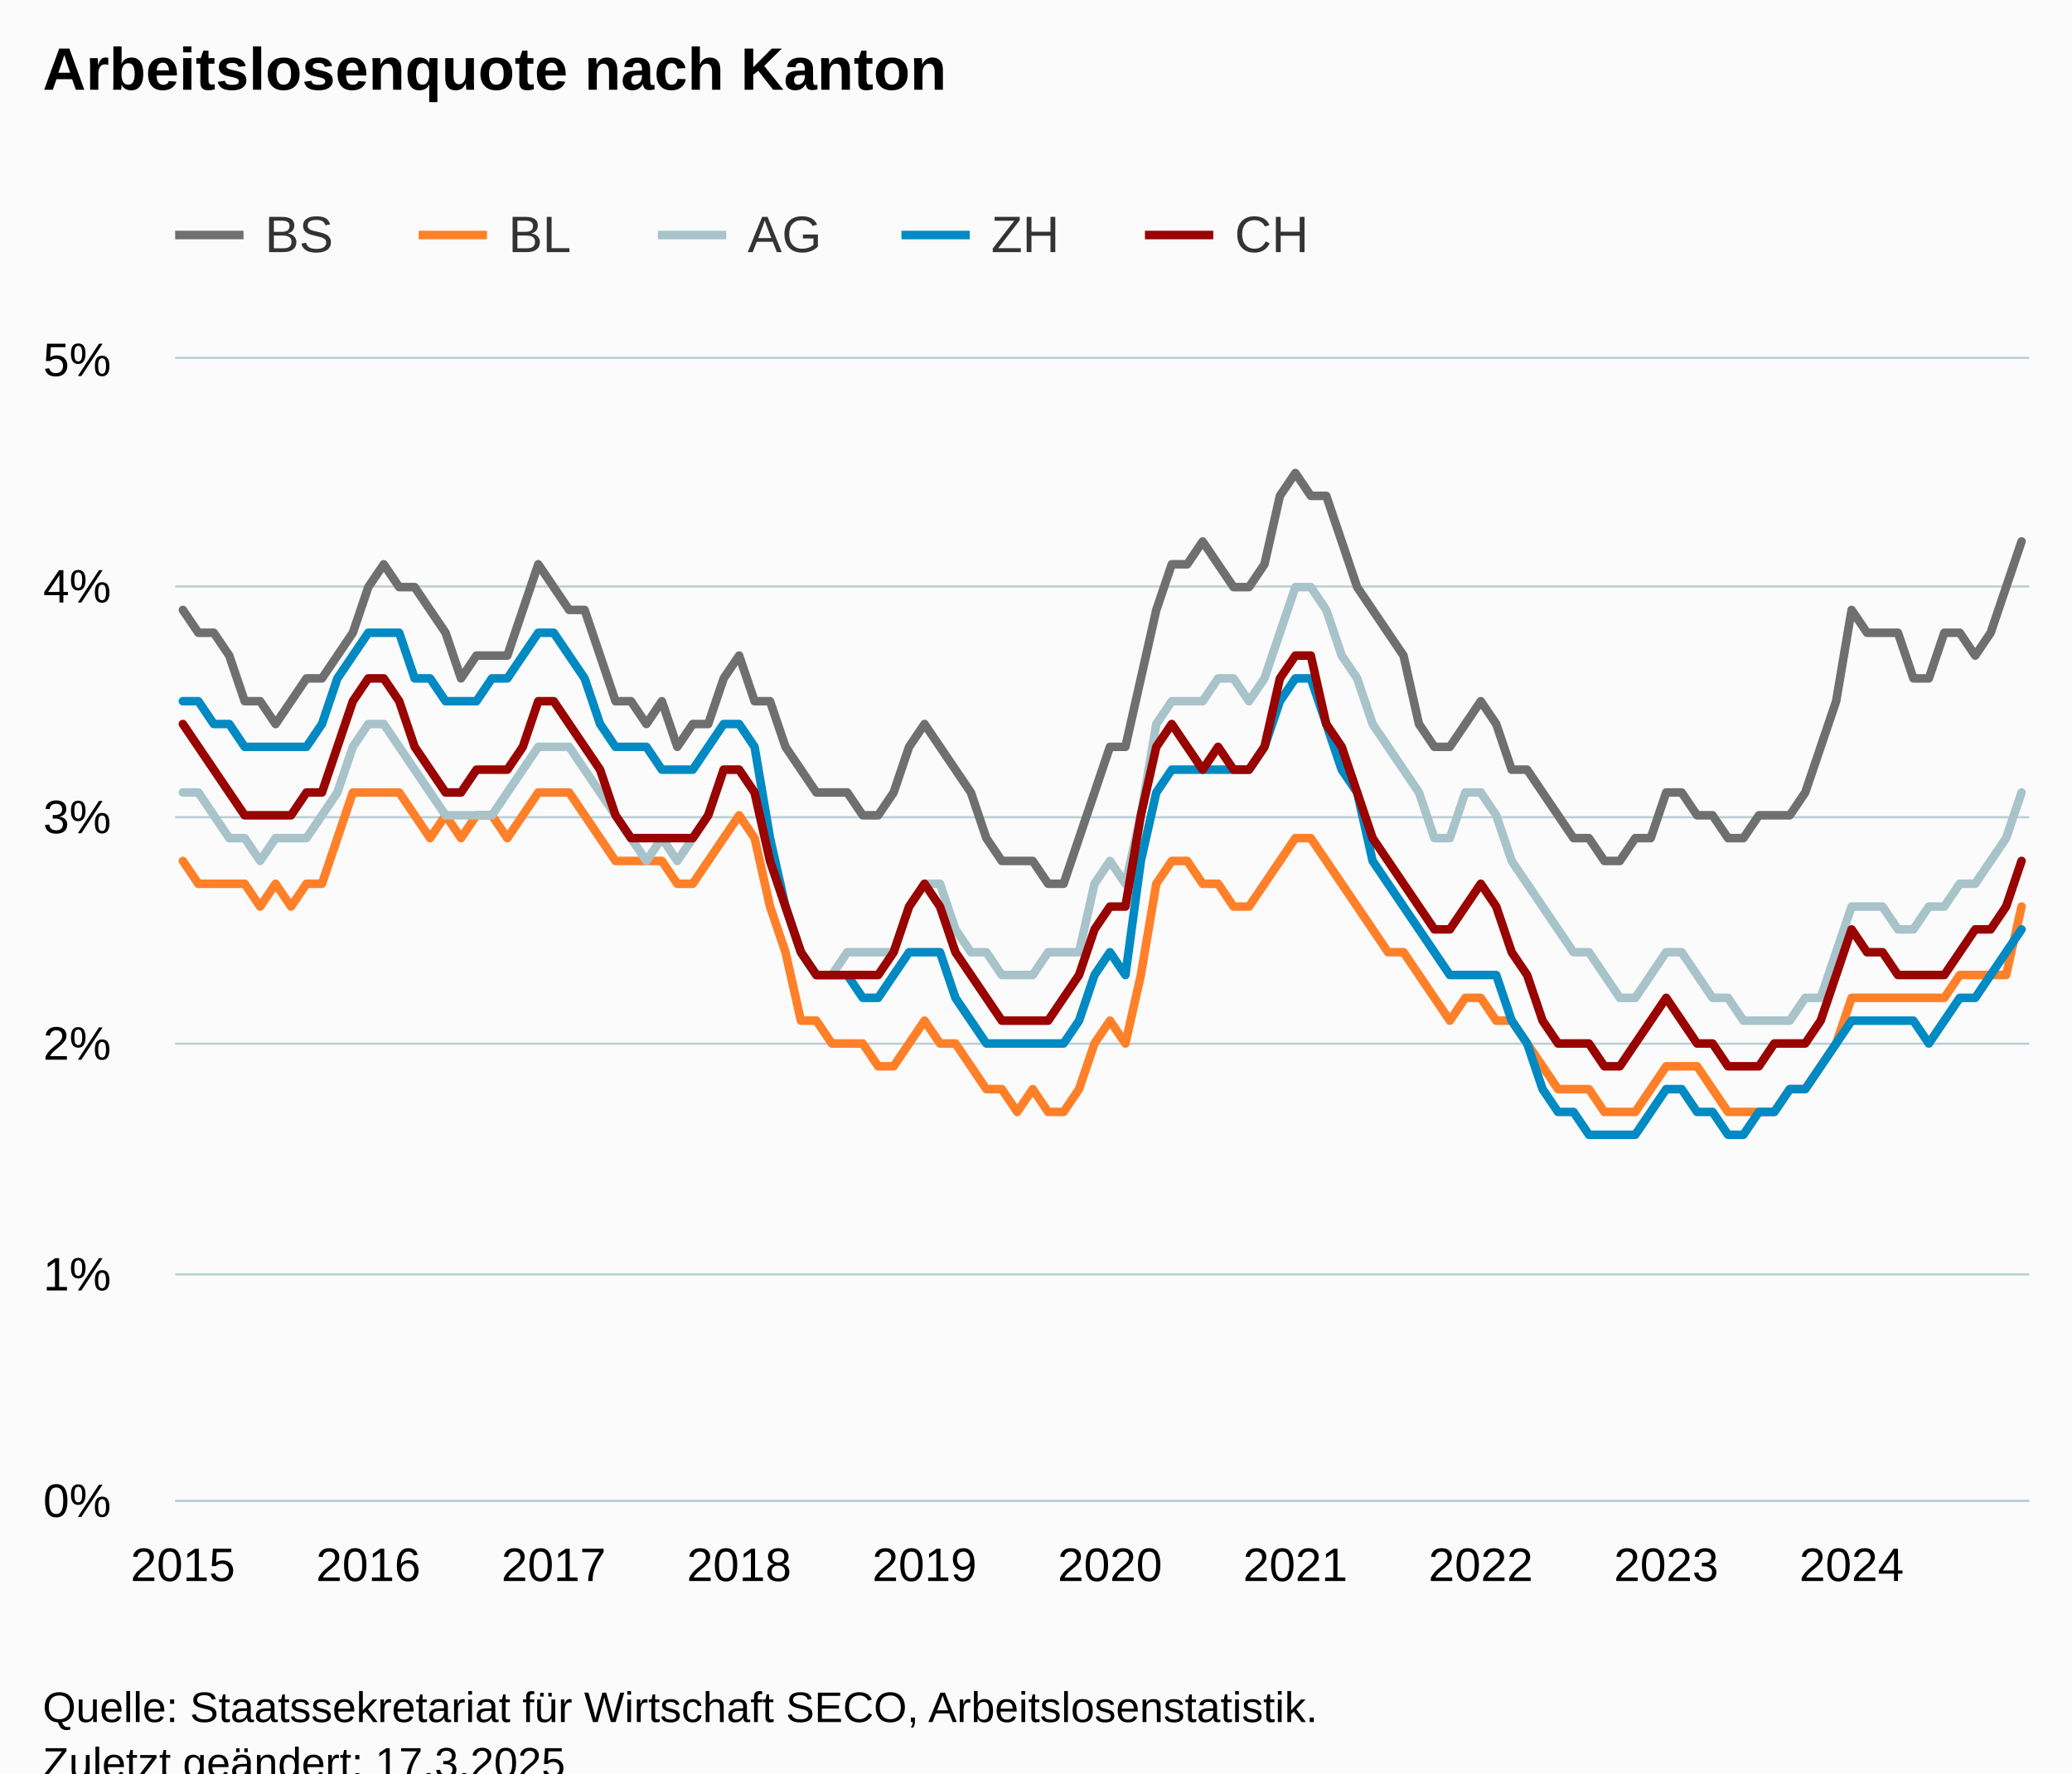
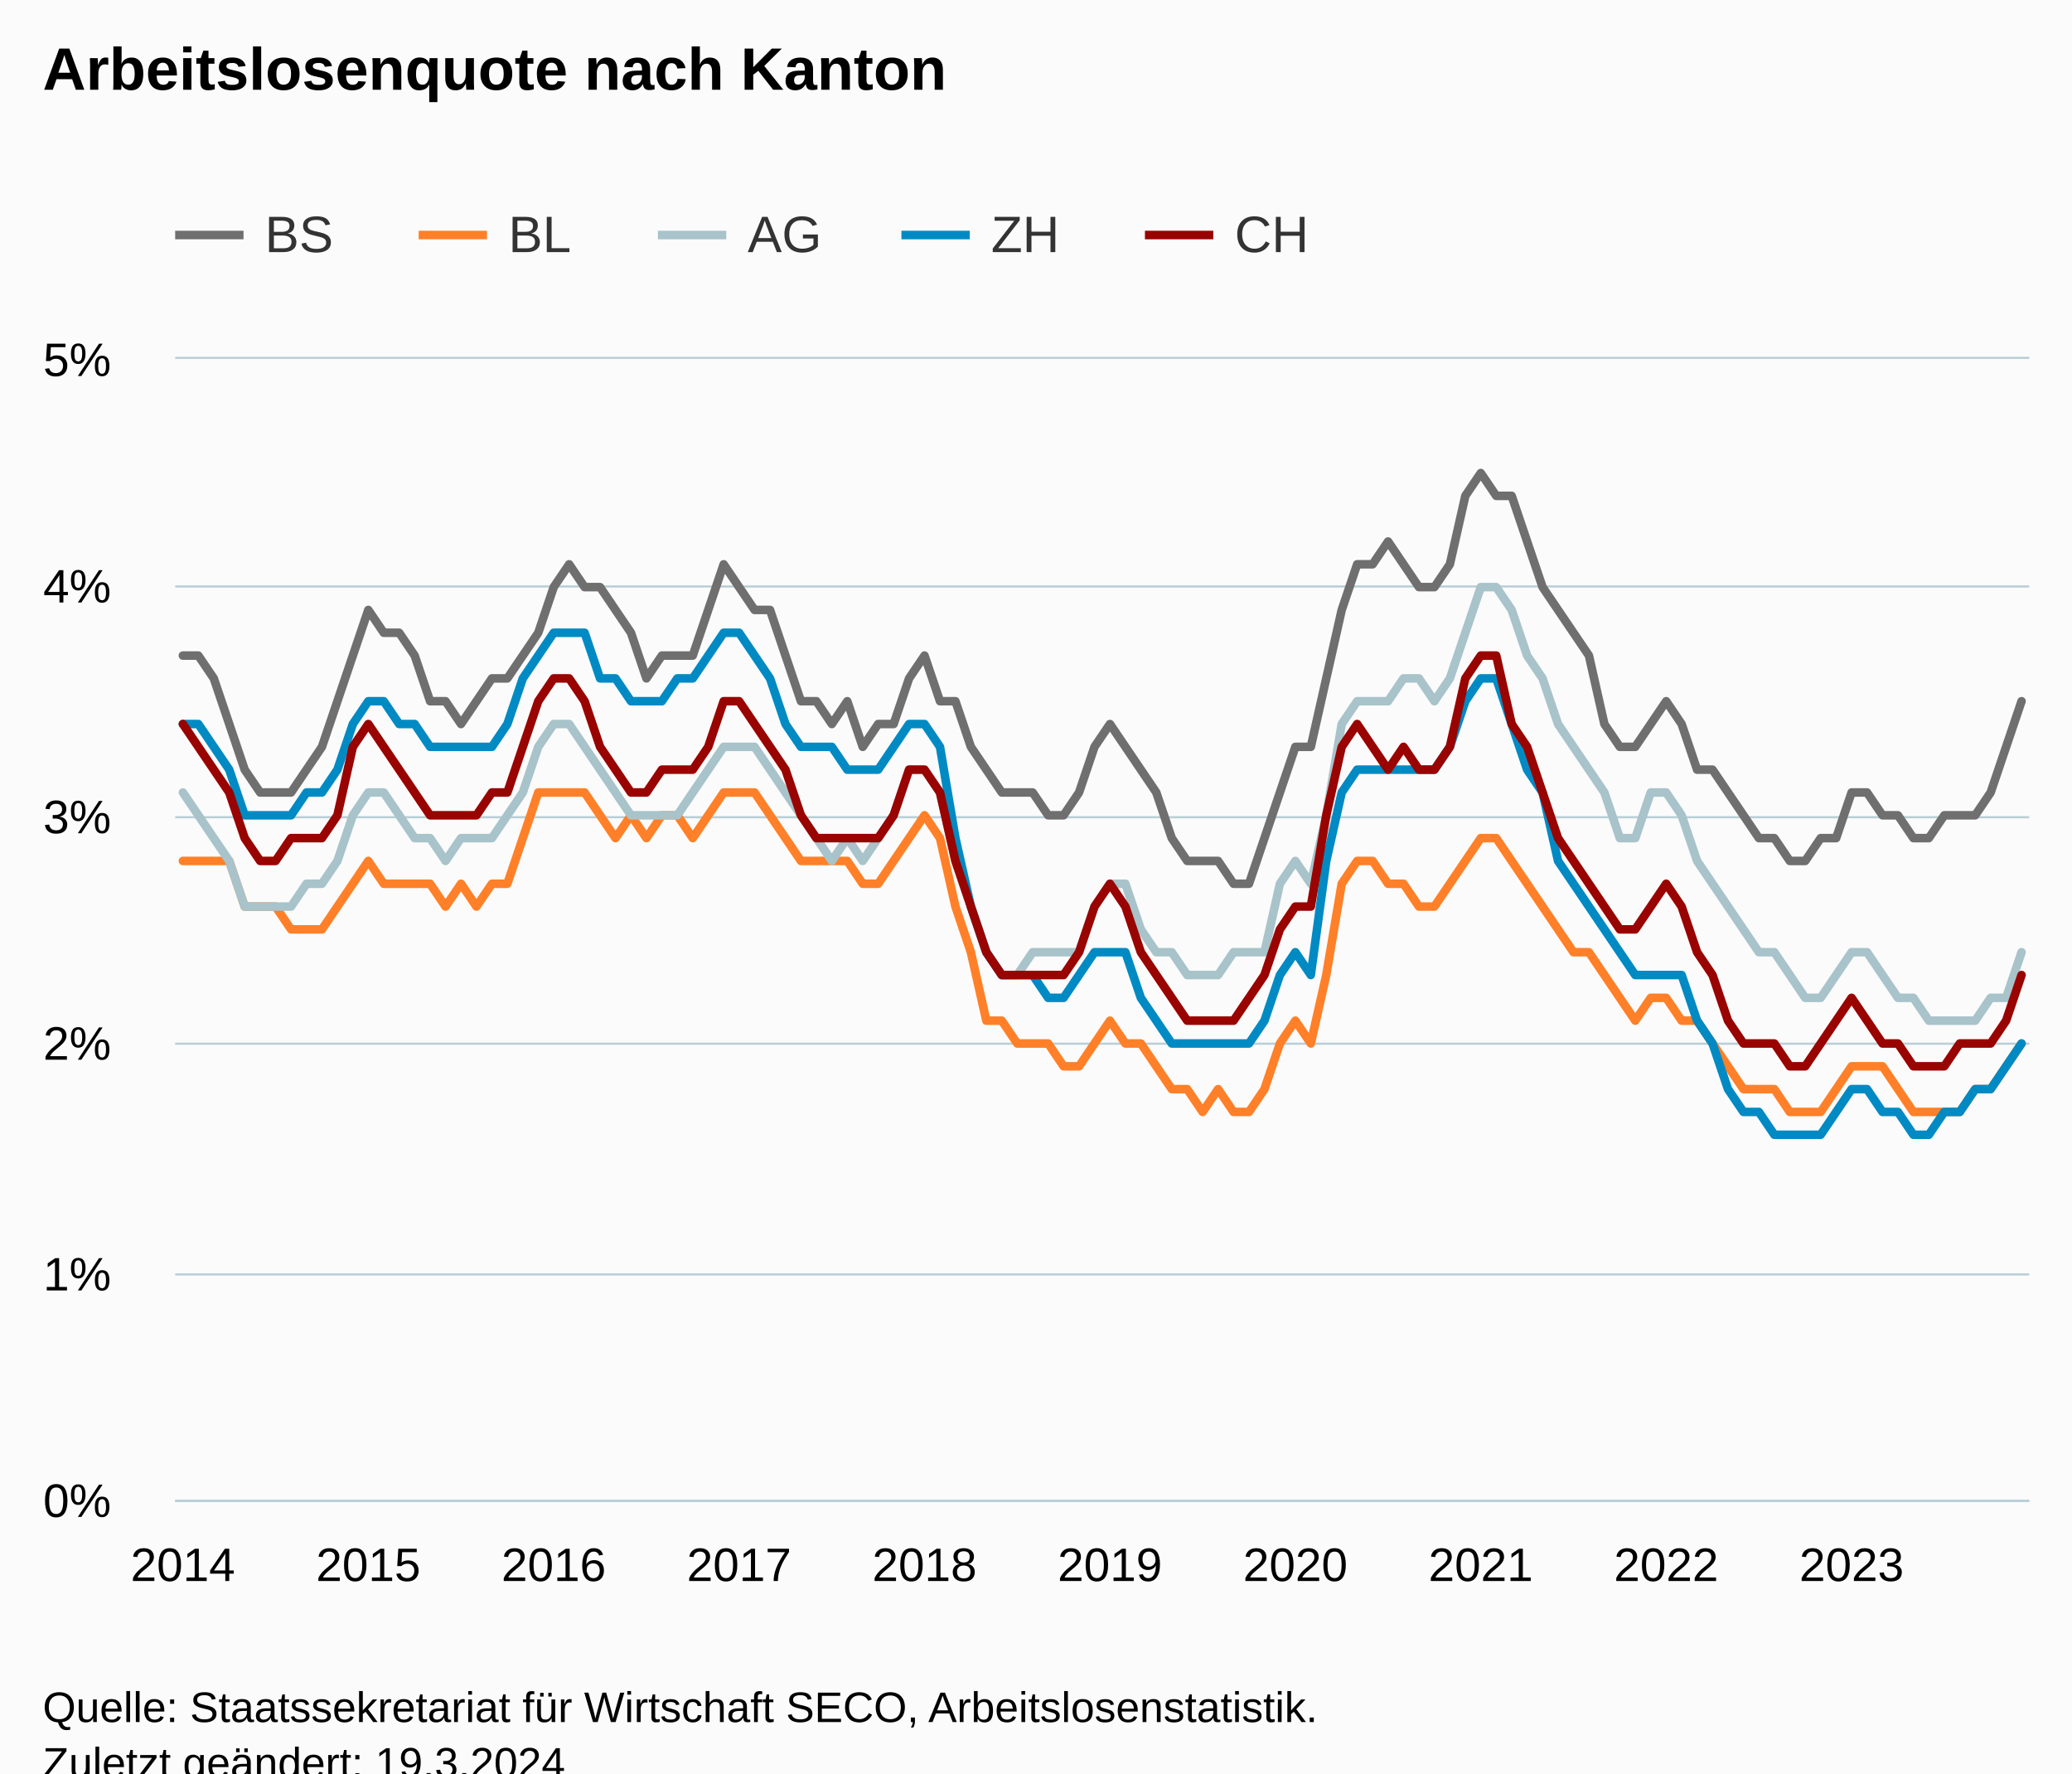
<svg xmlns="http://www.w3.org/2000/svg" version="1.1" class="highcharts-root" style="font-family:Arial;font-size:12px;" viewBox="0 0 485 415">
  <defs>
-     <clipPath id="highcharts-n9euy3s-607-">
+     <clipPath id="highcharts-nrgf208-607-">
      <rect x="0" y="0" width="434" height="267" fill="none" />
    </clipPath>
-     <clipPath id="highcharts-n9euy3s-728-">
+     <clipPath id="highcharts-nrgf208-728-">
      <rect x="0" y="0" width="434" height="267" fill="none" />
    </clipPath>
-     <clipPath id="highcharts-n9euy3s-1209-">
+     <clipPath id="highcharts-nrgf208-1209-">
      <rect x="41" y="84" width="434" height="267" fill="none" />
    </clipPath>
  </defs>
  <rect fill="#fbfbfb" class="highcharts-background" x="0" y="0" width="485" height="428" rx="0" ry="0" />
  <rect fill="none" class="highcharts-plot-background" x="41" y="84" width="434" height="267" />
  <g class="highcharts-pane-group" data-z-index="0" />
  <g class="highcharts-grid highcharts-xaxis-grid" data-z-index="1">
    <path fill="none" data-z-index="1" class="highcharts-grid-line" d="M 42.5 84 L 42.5 351" opacity="1" />
    <path fill="none" data-z-index="1" class="highcharts-grid-line" d="M 85.5 84 L 85.5 351" opacity="1" />
    <path fill="none" data-z-index="1" class="highcharts-grid-line" d="M 129.5 84 L 129.5 351" opacity="1" />
    <path fill="none" data-z-index="1" class="highcharts-grid-line" d="M 172.5 84 L 172.5 351" opacity="1" />
    <path fill="none" data-z-index="1" class="highcharts-grid-line" d="M 215.5 84 L 215.5 351" opacity="1" />
    <path fill="none" data-z-index="1" class="highcharts-grid-line" d="M 259.5 84 L 259.5 351" opacity="1" />
    <path fill="none" data-z-index="1" class="highcharts-grid-line" d="M 302.5 84 L 302.5 351" opacity="1" />
    <path fill="none" data-z-index="1" class="highcharts-grid-line" d="M 346.5 84 L 346.5 351" opacity="1" />
    <path fill="none" data-z-index="1" class="highcharts-grid-line" d="M 389.5 84 L 389.5 351" opacity="1" />
    <path fill="none" data-z-index="1" class="highcharts-grid-line" d="M 432.5 84 L 432.5 351" opacity="1" />
  </g>
  <g class="highcharts-grid highcharts-yaxis-grid" data-z-index="1">
    <path fill="none" stroke="#B9CFD7" stroke-width="0.5" data-z-index="1" class="highcharts-grid-line" d="M 41 351.25 L 475 351.25" opacity="1" />
    <path fill="none" stroke="#B9CFD7" stroke-width="0.5" data-z-index="1" class="highcharts-grid-line" d="M 41 298.25 L 475 298.25" opacity="1" />
    <path fill="none" stroke="#B9CFD7" stroke-width="0.5" data-z-index="1" class="highcharts-grid-line" d="M 41 244.25 L 475 244.25" opacity="1" />
    <path fill="none" stroke="#B9CFD7" stroke-width="0.5" data-z-index="1" class="highcharts-grid-line" d="M 41 191.25 L 475 191.25" opacity="1" />
    <path fill="none" stroke="#B9CFD7" stroke-width="0.5" data-z-index="1" class="highcharts-grid-line" d="M 41 137.25 L 475 137.25" opacity="1" />
    <path fill="none" stroke="#B9CFD7" stroke-width="0.5" data-z-index="1" class="highcharts-grid-line" d="M 41 83.75 L 475 83.75" opacity="1" />
  </g>
  <rect fill="none" class="highcharts-plot-border" data-z-index="1" x="41" y="84" width="434" height="267" />
  <g class="highcharts-axis highcharts-xaxis" data-z-index="2">
    <path fill="none" class="highcharts-axis-line" stroke="#B9CFD7" stroke-width="0.5" data-z-index="7" d="M 41 351.25 L 475 351.25" />
  </g>
  <g class="highcharts-axis highcharts-yaxis" data-z-index="2">
    <path fill="none" class="highcharts-axis-line" data-z-index="7" d="M 41 84 L 41 351" />
  </g>
  <g class="highcharts-series-group" data-z-index="3">
-     <g class="highcharts-series highcharts-series-0 highcharts-line-series" data-z-index="0.1" opacity="1" transform="translate(41,84) scale(1 1)" clip-path="url(#highcharts-n9euy3s-728-)">
-       <path fill="none" d="M 1.808 58.74 L 5.425 64.08 L 9.042 64.08 L 12.658 69.42 L 16.275 80.1 L 19.892 80.1 L 23.508 85.44 L 27.125 80.1 L 30.742 74.76 L 34.358 74.76 L 37.975 69.42 L 41.592 64.08 L 45.208 53.4 L 48.825 48.06 L 52.442 53.4 L 56.058 53.4 L 59.675 58.74 L 63.292 64.08 L 66.908 74.76 L 70.525 69.42 L 74.142 69.42 L 77.758 69.42 L 81.375 58.74 L 84.992 48.06 L 88.608 53.4 L 92.225 58.74 L 95.842 58.74 L 99.458 69.42 L 103.075 80.1 L 106.692 80.1 L 110.308 85.44 L 113.925 80.1 L 117.542 90.78 L 121.158 85.44 L 124.775 85.44 L 128.392 74.76 L 132.008 69.42 L 135.625 80.1 L 139.242 80.1 L 142.858 90.78 L 146.475 96.12 L 150.092 101.46 L 153.708 101.46 L 157.325 101.46 L 160.942 106.8 L 164.558 106.8 L 168.175 101.46 L 171.792 90.78 L 175.408 85.44 L 179.025 90.78 L 182.642 96.12 L 186.258 101.46 L 189.875 112.14 L 193.492 117.48 L 197.108 117.48 L 200.725 117.48 L 204.342 122.82 L 207.958 122.82 L 211.575 112.14 L 215.192 101.46 L 218.808 90.78 L 222.425 90.78 L 226.042 74.76 L 229.658 58.74 L 233.275 48.06 L 236.892 48.06 L 240.508 42.72 L 244.125 48.06 L 247.742 53.4 L 251.358 53.4 L 254.975 48.06 L 258.592 32.04 L 262.208 26.7 L 265.825 32.04 L 269.442 32.04 L 273.058 42.72 L 276.675 53.4 L 280.292 58.74 L 283.908 64.08 L 287.525 69.42 L 291.142 85.44 L 294.758 90.78 L 298.375 90.78 L 301.992 85.44 L 305.608 80.1 L 309.225 85.44 L 312.842 96.12 L 316.458 96.12 L 320.075 101.46 L 323.692 106.8 L 327.308 112.14 L 330.925 112.14 L 334.542 117.48 L 338.158 117.48 L 341.775 112.14 L 345.392 112.14 L 349.008 101.46 L 352.625 101.46 L 356.242 106.8 L 359.858 106.8 L 363.475 112.14 L 367.092 112.14 L 370.708 106.8 L 374.325 106.8 L 377.942 106.8 L 381.558 101.46 L 385.175 90.78 L 388.792 80.1 L 392.408 58.74 L 396.025 64.08 L 399.642 64.08 L 403.258 64.08 L 406.875 74.76 L 410.492 74.76 L 414.108 64.08 L 417.725 64.08 L 421.342 69.42 L 424.958 64.08 L 428.575 53.4 L 432.192 42.72" class="highcharts-graph" data-z-index="1" stroke="#6F6F6F" stroke-width="2" stroke-linejoin="round" stroke-linecap="round" />
+     <g class="highcharts-series highcharts-series-0 highcharts-line-series" data-z-index="0.1" opacity="1" transform="translate(41,84) scale(1 1)" clip-path="url(#highcharts-nrgf208-728-)">
+       <path fill="none" d="M 1.808 69.42 L 5.425 69.42 L 9.042 74.76 L 12.658 85.44 L 16.275 96.12 L 19.892 101.46 L 23.508 101.46 L 27.125 101.46 L 30.742 96.12 L 34.358 90.78 L 37.975 80.1 L 41.592 69.42 L 45.208 58.74 L 48.825 64.08 L 52.442 64.08 L 56.058 69.42 L 59.675 80.1 L 63.292 80.1 L 66.908 85.44 L 70.525 80.1 L 74.142 74.76 L 77.758 74.76 L 81.375 69.42 L 84.992 64.08 L 88.608 53.4 L 92.225 48.06 L 95.842 53.4 L 99.458 53.4 L 103.075 58.74 L 106.692 64.08 L 110.308 74.76 L 113.925 69.42 L 117.542 69.42 L 121.158 69.42 L 124.775 58.74 L 128.392 48.06 L 132.008 53.4 L 135.625 58.74 L 139.242 58.74 L 142.858 69.42 L 146.475 80.1 L 150.092 80.1 L 153.708 85.44 L 157.325 80.1 L 160.942 90.78 L 164.558 85.44 L 168.175 85.44 L 171.792 74.76 L 175.408 69.42 L 179.025 80.1 L 182.642 80.1 L 186.258 90.78 L 189.875 96.12 L 193.492 101.46 L 197.108 101.46 L 200.725 101.46 L 204.342 106.8 L 207.958 106.8 L 211.575 101.46 L 215.192 90.78 L 218.808 85.44 L 222.425 90.78 L 226.042 96.12 L 229.658 101.46 L 233.275 112.14 L 236.892 117.48 L 240.508 117.48 L 244.125 117.48 L 247.742 122.82 L 251.358 122.82 L 254.975 112.14 L 258.592 101.46 L 262.208 90.78 L 265.825 90.78 L 269.442 74.76 L 273.058 58.74 L 276.675 48.06 L 280.292 48.06 L 283.908 42.72 L 287.525 48.06 L 291.142 53.4 L 294.758 53.4 L 298.375 48.06 L 301.992 32.04 L 305.608 26.7 L 309.225 32.04 L 312.842 32.04 L 316.458 42.72 L 320.075 53.4 L 323.692 58.74 L 327.308 64.08 L 330.925 69.42 L 334.542 85.44 L 338.158 90.78 L 341.775 90.78 L 345.392 85.44 L 349.008 80.1 L 352.625 85.44 L 356.242 96.12 L 359.858 96.12 L 363.475 101.46 L 367.092 106.8 L 370.708 112.14 L 374.325 112.14 L 377.942 117.48 L 381.558 117.48 L 385.175 112.14 L 388.792 112.14 L 392.408 101.46 L 396.025 101.46 L 399.642 106.8 L 403.258 106.8 L 406.875 112.14 L 410.492 112.14 L 414.108 106.8 L 417.725 106.8 L 421.342 106.8 L 424.958 101.46 L 428.575 90.78 L 432.192 80.1" class="highcharts-graph" data-z-index="1" stroke="#6F6F6F" stroke-width="2" stroke-linejoin="round" stroke-linecap="round" />
    </g>
    <g class="highcharts-markers highcharts-series-0 highcharts-line-series" data-z-index="0.1" opacity="1" transform="translate(41,84) scale(1 1)" clip-path="none" />
-     <g class="highcharts-series highcharts-series-1 highcharts-line-series" data-z-index="0.1" opacity="1" transform="translate(41,84) scale(1 1)" clip-path="url(#highcharts-n9euy3s-728-)">
-       <path fill="none" d="M 1.808 117.48 L 5.425 122.82 L 9.042 122.82 L 12.658 122.82 L 16.275 122.82 L 19.892 128.16 L 23.508 122.82 L 27.125 128.16 L 30.742 122.82 L 34.358 122.82 L 37.975 112.14 L 41.592 101.46 L 45.208 101.46 L 48.825 101.46 L 52.442 101.46 L 56.058 106.8 L 59.675 112.14 L 63.292 106.8 L 66.908 112.14 L 70.525 106.8 L 74.142 106.8 L 77.758 112.14 L 81.375 106.8 L 84.992 101.46 L 88.608 101.46 L 92.225 101.46 L 95.842 106.8 L 99.458 112.14 L 103.075 117.48 L 106.692 117.48 L 110.308 117.48 L 113.925 117.48 L 117.542 122.82 L 121.158 122.82 L 124.775 117.48 L 128.392 112.14 L 132.008 106.8 L 135.625 112.14 L 139.242 128.16 L 142.858 138.84 L 146.475 154.86 L 150.092 154.86 L 153.708 160.2 L 157.325 160.2 L 160.942 160.2 L 164.558 165.54 L 168.175 165.54 L 171.792 160.2 L 175.408 154.86 L 179.025 160.2 L 182.642 160.2 L 186.258 165.54 L 189.875 170.88 L 193.492 170.88 L 197.108 176.22 L 200.725 170.88 L 204.342 176.22 L 207.958 176.22 L 211.575 170.88 L 215.192 160.2 L 218.808 154.86 L 222.425 160.2 L 226.042 144.18 L 229.658 122.82 L 233.275 117.48 L 236.892 117.48 L 240.508 122.82 L 244.125 122.82 L 247.742 128.16 L 251.358 128.16 L 254.975 122.82 L 258.592 117.48 L 262.208 112.14 L 265.825 112.14 L 269.442 117.48 L 273.058 122.82 L 276.675 128.16 L 280.292 133.5 L 283.908 138.84 L 287.525 138.84 L 291.142 144.18 L 294.758 149.52 L 298.375 154.86 L 301.992 149.52 L 305.608 149.52 L 309.225 154.86 L 312.842 154.86 L 316.458 160.2 L 320.075 165.54 L 323.692 170.88 L 327.308 170.88 L 330.925 170.88 L 334.542 176.22 L 338.158 176.22 L 341.775 176.22 L 345.392 170.88 L 349.008 165.54 L 352.625 165.54 L 356.242 165.54 L 359.858 170.88 L 363.475 176.22 L 367.092 176.22 L 370.708 176.22 L 374.325 176.22 L 377.942 170.88 L 381.558 170.88 L 385.175 165.54 L 388.792 160.2 L 392.408 149.52 L 396.025 149.52 L 399.642 149.52 L 403.258 149.52 L 406.875 149.52 L 410.492 149.52 L 414.108 149.52 L 417.725 144.18 L 421.342 144.18 L 424.958 144.18 L 428.575 144.18 L 432.192 128.16" class="highcharts-graph" data-z-index="1" stroke="#FF8028" stroke-width="2" stroke-linejoin="round" stroke-linecap="round" />
+     <g class="highcharts-series highcharts-series-1 highcharts-line-series" data-z-index="0.1" opacity="1" transform="translate(41,84) scale(1 1)" clip-path="url(#highcharts-nrgf208-728-)">
+       <path fill="none" d="M 1.808 117.48 L 5.425 117.48 L 9.042 117.48 L 12.658 117.48 L 16.275 128.16 L 19.892 128.16 L 23.508 128.16 L 27.125 133.5 L 30.742 133.5 L 34.358 133.5 L 37.975 128.16 L 41.592 122.82 L 45.208 117.48 L 48.825 122.82 L 52.442 122.82 L 56.058 122.82 L 59.675 122.82 L 63.292 128.16 L 66.908 122.82 L 70.525 128.16 L 74.142 122.82 L 77.758 122.82 L 81.375 112.14 L 84.992 101.46 L 88.608 101.46 L 92.225 101.46 L 95.842 101.46 L 99.458 106.8 L 103.075 112.14 L 106.692 106.8 L 110.308 112.14 L 113.925 106.8 L 117.542 106.8 L 121.158 112.14 L 124.775 106.8 L 128.392 101.46 L 132.008 101.46 L 135.625 101.46 L 139.242 106.8 L 142.858 112.14 L 146.475 117.48 L 150.092 117.48 L 153.708 117.48 L 157.325 117.48 L 160.942 122.82 L 164.558 122.82 L 168.175 117.48 L 171.792 112.14 L 175.408 106.8 L 179.025 112.14 L 182.642 128.16 L 186.258 138.84 L 189.875 154.86 L 193.492 154.86 L 197.108 160.2 L 200.725 160.2 L 204.342 160.2 L 207.958 165.54 L 211.575 165.54 L 215.192 160.2 L 218.808 154.86 L 222.425 160.2 L 226.042 160.2 L 229.658 165.54 L 233.275 170.88 L 236.892 170.88 L 240.508 176.22 L 244.125 170.88 L 247.742 176.22 L 251.358 176.22 L 254.975 170.88 L 258.592 160.2 L 262.208 154.86 L 265.825 160.2 L 269.442 144.18 L 273.058 122.82 L 276.675 117.48 L 280.292 117.48 L 283.908 122.82 L 287.525 122.82 L 291.142 128.16 L 294.758 128.16 L 298.375 122.82 L 301.992 117.48 L 305.608 112.14 L 309.225 112.14 L 312.842 117.48 L 316.458 122.82 L 320.075 128.16 L 323.692 133.5 L 327.308 138.84 L 330.925 138.84 L 334.542 144.18 L 338.158 149.52 L 341.775 154.86 L 345.392 149.52 L 349.008 149.52 L 352.625 154.86 L 356.242 154.86 L 359.858 160.2 L 363.475 165.54 L 367.092 170.88 L 370.708 170.88 L 374.325 170.88 L 377.942 176.22 L 381.558 176.22 L 385.175 176.22 L 388.792 170.88 L 392.408 165.54 L 396.025 165.54 L 399.642 165.54 L 403.258 170.88 L 406.875 176.22 L 410.492 176.22 L 414.108 176.22 L 417.725 176.22 L 421.342 170.88 L 424.958 170.88 L 428.575 165.54 L 432.192 160.2" class="highcharts-graph" data-z-index="1" stroke="#FF8028" stroke-width="2" stroke-linejoin="round" stroke-linecap="round" />
    </g>
    <g class="highcharts-markers highcharts-series-1 highcharts-line-series" data-z-index="0.1" opacity="1" transform="translate(41,84) scale(1 1)" clip-path="none" />
-     <g class="highcharts-series highcharts-series-2 highcharts-line-series" data-z-index="0.1" opacity="1" transform="translate(41,84) scale(1 1)" clip-path="url(#highcharts-n9euy3s-728-)">
-       <path fill="none" d="M 1.808 101.46 L 5.425 101.46 L 9.042 106.8 L 12.658 112.14 L 16.275 112.14 L 19.892 117.48 L 23.508 112.14 L 27.125 112.14 L 30.742 112.14 L 34.358 106.8 L 37.975 101.46 L 41.592 90.78 L 45.208 85.44 L 48.825 85.44 L 52.442 90.78 L 56.058 96.12 L 59.675 101.46 L 63.292 106.8 L 66.908 106.8 L 70.525 106.8 L 74.142 106.8 L 77.758 101.46 L 81.375 96.12 L 84.992 90.78 L 88.608 90.78 L 92.225 90.78 L 95.842 96.12 L 99.458 101.46 L 103.075 106.8 L 106.692 112.14 L 110.308 117.48 L 113.925 112.14 L 117.542 117.48 L 121.158 112.14 L 124.775 106.8 L 128.392 96.12 L 132.008 96.12 L 135.625 101.46 L 139.242 117.48 L 142.858 128.16 L 146.475 138.84 L 150.092 144.18 L 153.708 144.18 L 157.325 138.84 L 160.942 138.84 L 164.558 138.84 L 168.175 138.84 L 171.792 128.16 L 175.408 122.82 L 179.025 122.82 L 182.642 133.5 L 186.258 138.84 L 189.875 138.84 L 193.492 144.18 L 197.108 144.18 L 200.725 144.18 L 204.342 138.84 L 207.958 138.84 L 211.575 138.84 L 215.192 122.82 L 218.808 117.48 L 222.425 122.82 L 226.042 106.8 L 229.658 85.44 L 233.275 80.1 L 236.892 80.1 L 240.508 80.1 L 244.125 74.76 L 247.742 74.76 L 251.358 80.1 L 254.975 74.76 L 258.592 64.08 L 262.208 53.4 L 265.825 53.4 L 269.442 58.74 L 273.058 69.42 L 276.675 74.76 L 280.292 85.44 L 283.908 90.78 L 287.525 96.12 L 291.142 101.46 L 294.758 112.14 L 298.375 112.14 L 301.992 101.46 L 305.608 101.46 L 309.225 106.8 L 312.842 117.48 L 316.458 122.82 L 320.075 128.16 L 323.692 133.5 L 327.308 138.84 L 330.925 138.84 L 334.542 144.18 L 338.158 149.52 L 341.775 149.52 L 345.392 144.18 L 349.008 138.84 L 352.625 138.84 L 356.242 144.18 L 359.858 149.52 L 363.475 149.52 L 367.092 154.86 L 370.708 154.86 L 374.325 154.86 L 377.942 154.86 L 381.558 149.52 L 385.175 149.52 L 388.792 138.84 L 392.408 128.16 L 396.025 128.16 L 399.642 128.16 L 403.258 133.5 L 406.875 133.5 L 410.492 128.16 L 414.108 128.16 L 417.725 122.82 L 421.342 122.82 L 424.958 117.48 L 428.575 112.14 L 432.192 101.46" class="highcharts-graph" data-z-index="1" stroke="#A8C3CA" stroke-width="2" stroke-linejoin="round" stroke-linecap="round" />
+     <g class="highcharts-series highcharts-series-2 highcharts-line-series" data-z-index="0.1" opacity="1" transform="translate(41,84) scale(1 1)" clip-path="url(#highcharts-nrgf208-728-)">
+       <path fill="none" d="M 1.808 101.46 L 5.425 106.8 L 9.042 112.14 L 12.658 117.48 L 16.275 128.16 L 19.892 128.16 L 23.508 128.16 L 27.125 128.16 L 30.742 122.82 L 34.358 122.82 L 37.975 117.48 L 41.592 106.8 L 45.208 101.46 L 48.825 101.46 L 52.442 106.8 L 56.058 112.14 L 59.675 112.14 L 63.292 117.48 L 66.908 112.14 L 70.525 112.14 L 74.142 112.14 L 77.758 106.8 L 81.375 101.46 L 84.992 90.78 L 88.608 85.44 L 92.225 85.44 L 95.842 90.78 L 99.458 96.12 L 103.075 101.46 L 106.692 106.8 L 110.308 106.8 L 113.925 106.8 L 117.542 106.8 L 121.158 101.46 L 124.775 96.12 L 128.392 90.78 L 132.008 90.78 L 135.625 90.78 L 139.242 96.12 L 142.858 101.46 L 146.475 106.8 L 150.092 112.14 L 153.708 117.48 L 157.325 112.14 L 160.942 117.48 L 164.558 112.14 L 168.175 106.8 L 171.792 96.12 L 175.408 96.12 L 179.025 101.46 L 182.642 117.48 L 186.258 128.16 L 189.875 138.84 L 193.492 144.18 L 197.108 144.18 L 200.725 138.84 L 204.342 138.84 L 207.958 138.84 L 211.575 138.84 L 215.192 128.16 L 218.808 122.82 L 222.425 122.82 L 226.042 133.5 L 229.658 138.84 L 233.275 138.84 L 236.892 144.18 L 240.508 144.18 L 244.125 144.18 L 247.742 138.84 L 251.358 138.84 L 254.975 138.84 L 258.592 122.82 L 262.208 117.48 L 265.825 122.82 L 269.442 106.8 L 273.058 85.44 L 276.675 80.1 L 280.292 80.1 L 283.908 80.1 L 287.525 74.76 L 291.142 74.76 L 294.758 80.1 L 298.375 74.76 L 301.992 64.08 L 305.608 53.4 L 309.225 53.4 L 312.842 58.74 L 316.458 69.42 L 320.075 74.76 L 323.692 85.44 L 327.308 90.78 L 330.925 96.12 L 334.542 101.46 L 338.158 112.14 L 341.775 112.14 L 345.392 101.46 L 349.008 101.46 L 352.625 106.8 L 356.242 117.48 L 359.858 122.82 L 363.475 128.16 L 367.092 133.5 L 370.708 138.84 L 374.325 138.84 L 377.942 144.18 L 381.558 149.52 L 385.175 149.52 L 388.792 144.18 L 392.408 138.84 L 396.025 138.84 L 399.642 144.18 L 403.258 149.52 L 406.875 149.52 L 410.492 154.86 L 414.108 154.86 L 417.725 154.86 L 421.342 154.86 L 424.958 149.52 L 428.575 149.52 L 432.192 138.84" class="highcharts-graph" data-z-index="1" stroke="#A8C3CA" stroke-width="2" stroke-linejoin="round" stroke-linecap="round" />
    </g>
    <g class="highcharts-markers highcharts-series-2 highcharts-line-series" data-z-index="0.1" opacity="1" transform="translate(41,84) scale(1 1)" clip-path="none" />
-     <g class="highcharts-series highcharts-series-3 highcharts-line-series" data-z-index="0.1" opacity="1" transform="translate(41,84) scale(1 1)" clip-path="url(#highcharts-n9euy3s-728-)">
-       <path fill="none" d="M 1.808 80.1 L 5.425 80.1 L 9.042 85.44 L 12.658 85.44 L 16.275 90.78 L 19.892 90.78 L 23.508 90.78 L 27.125 90.78 L 30.742 90.78 L 34.358 85.44 L 37.975 74.76 L 41.592 69.42 L 45.208 64.08 L 48.825 64.08 L 52.442 64.08 L 56.058 74.76 L 59.675 74.76 L 63.292 80.1 L 66.908 80.1 L 70.525 80.1 L 74.142 74.76 L 77.758 74.76 L 81.375 69.42 L 84.992 64.08 L 88.608 64.08 L 92.225 69.42 L 95.842 74.76 L 99.458 85.44 L 103.075 90.78 L 106.692 90.78 L 110.308 90.78 L 113.925 96.12 L 117.542 96.12 L 121.158 96.12 L 124.775 90.78 L 128.392 85.44 L 132.008 85.44 L 135.625 90.78 L 139.242 112.14 L 142.858 128.16 L 146.475 138.84 L 150.092 144.18 L 153.708 144.18 L 157.325 144.18 L 160.942 149.52 L 164.558 149.52 L 168.175 144.18 L 171.792 138.84 L 175.408 138.84 L 179.025 138.84 L 182.642 149.52 L 186.258 154.86 L 189.875 160.2 L 193.492 160.2 L 197.108 160.2 L 200.725 160.2 L 204.342 160.2 L 207.958 160.2 L 211.575 154.86 L 215.192 144.18 L 218.808 138.84 L 222.425 144.18 L 226.042 117.48 L 229.658 101.46 L 233.275 96.12 L 236.892 96.12 L 240.508 96.12 L 244.125 96.12 L 247.742 96.12 L 251.358 96.12 L 254.975 90.78 L 258.592 80.1 L 262.208 74.76 L 265.825 74.76 L 269.442 85.44 L 273.058 96.12 L 276.675 101.46 L 280.292 117.48 L 283.908 122.82 L 287.525 128.16 L 291.142 133.5 L 294.758 138.84 L 298.375 144.18 L 301.992 144.18 L 305.608 144.18 L 309.225 144.18 L 312.842 154.86 L 316.458 160.2 L 320.075 170.88 L 323.692 176.22 L 327.308 176.22 L 330.925 181.56 L 334.542 181.56 L 338.158 181.56 L 341.775 181.56 L 345.392 176.22 L 349.008 170.88 L 352.625 170.88 L 356.242 176.22 L 359.858 176.22 L 363.475 181.56 L 367.092 181.56 L 370.708 176.22 L 374.325 176.22 L 377.942 170.88 L 381.558 170.88 L 385.175 165.54 L 388.792 160.2 L 392.408 154.86 L 396.025 154.86 L 399.642 154.86 L 403.258 154.86 L 406.875 154.86 L 410.492 160.2 L 414.108 154.86 L 417.725 149.52 L 421.342 149.52 L 424.958 144.18 L 428.575 138.84 L 432.192 133.5" class="highcharts-graph" data-z-index="1" stroke="#008AC3" stroke-width="2" stroke-linejoin="round" stroke-linecap="round" />
+     <g class="highcharts-series highcharts-series-3 highcharts-line-series" data-z-index="0.1" opacity="1" transform="translate(41,84) scale(1 1)" clip-path="url(#highcharts-nrgf208-728-)">
+       <path fill="none" d="M 1.808 85.44 L 5.425 85.44 L 9.042 90.78 L 12.658 96.12 L 16.275 106.8 L 19.892 106.8 L 23.508 106.8 L 27.125 106.8 L 30.742 101.46 L 34.358 101.46 L 37.975 96.12 L 41.592 85.44 L 45.208 80.1 L 48.825 80.1 L 52.442 85.44 L 56.058 85.44 L 59.675 90.78 L 63.292 90.78 L 66.908 90.78 L 70.525 90.78 L 74.142 90.78 L 77.758 85.44 L 81.375 74.76 L 84.992 69.42 L 88.608 64.08 L 92.225 64.08 L 95.842 64.08 L 99.458 74.76 L 103.075 74.76 L 106.692 80.1 L 110.308 80.1 L 113.925 80.1 L 117.542 74.76 L 121.158 74.76 L 124.775 69.42 L 128.392 64.08 L 132.008 64.08 L 135.625 69.42 L 139.242 74.76 L 142.858 85.44 L 146.475 90.78 L 150.092 90.78 L 153.708 90.78 L 157.325 96.12 L 160.942 96.12 L 164.558 96.12 L 168.175 90.78 L 171.792 85.44 L 175.408 85.44 L 179.025 90.78 L 182.642 112.14 L 186.258 128.16 L 189.875 138.84 L 193.492 144.18 L 197.108 144.18 L 200.725 144.18 L 204.342 149.52 L 207.958 149.52 L 211.575 144.18 L 215.192 138.84 L 218.808 138.84 L 222.425 138.84 L 226.042 149.52 L 229.658 154.86 L 233.275 160.2 L 236.892 160.2 L 240.508 160.2 L 244.125 160.2 L 247.742 160.2 L 251.358 160.2 L 254.975 154.86 L 258.592 144.18 L 262.208 138.84 L 265.825 144.18 L 269.442 117.48 L 273.058 101.46 L 276.675 96.12 L 280.292 96.12 L 283.908 96.12 L 287.525 96.12 L 291.142 96.12 L 294.758 96.12 L 298.375 90.78 L 301.992 80.1 L 305.608 74.76 L 309.225 74.76 L 312.842 85.44 L 316.458 96.12 L 320.075 101.46 L 323.692 117.48 L 327.308 122.82 L 330.925 128.16 L 334.542 133.5 L 338.158 138.84 L 341.775 144.18 L 345.392 144.18 L 349.008 144.18 L 352.625 144.18 L 356.242 154.86 L 359.858 160.2 L 363.475 170.88 L 367.092 176.22 L 370.708 176.22 L 374.325 181.56 L 377.942 181.56 L 381.558 181.56 L 385.175 181.56 L 388.792 176.22 L 392.408 170.88 L 396.025 170.88 L 399.642 176.22 L 403.258 176.22 L 406.875 181.56 L 410.492 181.56 L 414.108 176.22 L 417.725 176.22 L 421.342 170.88 L 424.958 170.88 L 428.575 165.54 L 432.192 160.2" class="highcharts-graph" data-z-index="1" stroke="#008AC3" stroke-width="2" stroke-linejoin="round" stroke-linecap="round" />
    </g>
    <g class="highcharts-markers highcharts-series-3 highcharts-line-series" data-z-index="0.1" opacity="1" transform="translate(41,84) scale(1 1)" clip-path="none" />
-     <g class="highcharts-series highcharts-series-4 highcharts-line-series" data-z-index="0.1" opacity="1" transform="translate(41,84) scale(1 1)" clip-path="url(#highcharts-n9euy3s-728-)">
-       <path fill="none" d="M 1.808 85.44 L 5.425 90.78 L 9.042 96.12 L 12.658 101.46 L 16.275 106.8 L 19.892 106.8 L 23.508 106.8 L 27.125 106.8 L 30.742 101.46 L 34.358 101.46 L 37.975 90.78 L 41.592 80.1 L 45.208 74.76 L 48.825 74.76 L 52.442 80.1 L 56.058 90.78 L 59.675 96.12 L 63.292 101.46 L 66.908 101.46 L 70.525 96.12 L 74.142 96.12 L 77.758 96.12 L 81.375 90.78 L 84.992 80.1 L 88.608 80.1 L 92.225 85.44 L 95.842 90.78 L 99.458 96.12 L 103.075 106.8 L 106.692 112.14 L 110.308 112.14 L 113.925 112.14 L 117.542 112.14 L 121.158 112.14 L 124.775 106.8 L 128.392 96.12 L 132.008 96.12 L 135.625 101.46 L 139.242 117.48 L 142.858 128.16 L 146.475 138.84 L 150.092 144.18 L 153.708 144.18 L 157.325 144.18 L 160.942 144.18 L 164.558 144.18 L 168.175 138.84 L 171.792 128.16 L 175.408 122.82 L 179.025 128.16 L 182.642 138.84 L 186.258 144.18 L 189.875 149.52 L 193.492 154.86 L 197.108 154.86 L 200.725 154.86 L 204.342 154.86 L 207.958 149.52 L 211.575 144.18 L 215.192 133.5 L 218.808 128.16 L 222.425 128.16 L 226.042 106.8 L 229.658 90.78 L 233.275 85.44 L 236.892 90.78 L 240.508 96.12 L 244.125 90.78 L 247.742 96.12 L 251.358 96.12 L 254.975 90.78 L 258.592 74.76 L 262.208 69.42 L 265.825 69.42 L 269.442 85.44 L 273.058 90.78 L 276.675 101.46 L 280.292 112.14 L 283.908 117.48 L 287.525 122.82 L 291.142 128.16 L 294.758 133.5 L 298.375 133.5 L 301.992 128.16 L 305.608 122.82 L 309.225 128.16 L 312.842 138.84 L 316.458 144.18 L 320.075 154.86 L 323.692 160.2 L 327.308 160.2 L 330.925 160.2 L 334.542 165.54 L 338.158 165.54 L 341.775 160.2 L 345.392 154.86 L 349.008 149.52 L 352.625 154.86 L 356.242 160.2 L 359.858 160.2 L 363.475 165.54 L 367.092 165.54 L 370.708 165.54 L 374.325 160.2 L 377.942 160.2 L 381.558 160.2 L 385.175 154.86 L 388.792 144.18 L 392.408 133.5 L 396.025 138.84 L 399.642 138.84 L 403.258 144.18 L 406.875 144.18 L 410.492 144.18 L 414.108 144.18 L 417.725 138.84 L 421.342 133.5 L 424.958 133.5 L 428.575 128.16 L 432.192 117.48" class="highcharts-graph" data-z-index="1" stroke="#990300" stroke-width="2" stroke-linejoin="round" stroke-linecap="round" />
+     <g class="highcharts-series highcharts-series-4 highcharts-line-series" data-z-index="0.1" opacity="1" transform="translate(41,84) scale(1 1)" clip-path="url(#highcharts-nrgf208-728-)">
+       <path fill="none" d="M 1.808 85.44 L 5.425 90.78 L 9.042 96.12 L 12.658 101.46 L 16.275 112.14 L 19.892 117.48 L 23.508 117.48 L 27.125 112.14 L 30.742 112.14 L 34.358 112.14 L 37.975 106.8 L 41.592 90.78 L 45.208 85.44 L 48.825 90.78 L 52.442 96.12 L 56.058 101.46 L 59.675 106.8 L 63.292 106.8 L 66.908 106.8 L 70.525 106.8 L 74.142 101.46 L 77.758 101.46 L 81.375 90.78 L 84.992 80.1 L 88.608 74.76 L 92.225 74.76 L 95.842 80.1 L 99.458 90.78 L 103.075 96.12 L 106.692 101.46 L 110.308 101.46 L 113.925 96.12 L 117.542 96.12 L 121.158 96.12 L 124.775 90.78 L 128.392 80.1 L 132.008 80.1 L 135.625 85.44 L 139.242 90.78 L 142.858 96.12 L 146.475 106.8 L 150.092 112.14 L 153.708 112.14 L 157.325 112.14 L 160.942 112.14 L 164.558 112.14 L 168.175 106.8 L 171.792 96.12 L 175.408 96.12 L 179.025 101.46 L 182.642 117.48 L 186.258 128.16 L 189.875 138.84 L 193.492 144.18 L 197.108 144.18 L 200.725 144.18 L 204.342 144.18 L 207.958 144.18 L 211.575 138.84 L 215.192 128.16 L 218.808 122.82 L 222.425 128.16 L 226.042 138.84 L 229.658 144.18 L 233.275 149.52 L 236.892 154.86 L 240.508 154.86 L 244.125 154.86 L 247.742 154.86 L 251.358 149.52 L 254.975 144.18 L 258.592 133.5 L 262.208 128.16 L 265.825 128.16 L 269.442 106.8 L 273.058 90.78 L 276.675 85.44 L 280.292 90.78 L 283.908 96.12 L 287.525 90.78 L 291.142 96.12 L 294.758 96.12 L 298.375 90.78 L 301.992 74.76 L 305.608 69.42 L 309.225 69.42 L 312.842 85.44 L 316.458 90.78 L 320.075 101.46 L 323.692 112.14 L 327.308 117.48 L 330.925 122.82 L 334.542 128.16 L 338.158 133.5 L 341.775 133.5 L 345.392 128.16 L 349.008 122.82 L 352.625 128.16 L 356.242 138.84 L 359.858 144.18 L 363.475 154.86 L 367.092 160.2 L 370.708 160.2 L 374.325 160.2 L 377.942 165.54 L 381.558 165.54 L 385.175 160.2 L 388.792 154.86 L 392.408 149.52 L 396.025 154.86 L 399.642 160.2 L 403.258 160.2 L 406.875 165.54 L 410.492 165.54 L 414.108 165.54 L 417.725 160.2 L 421.342 160.2 L 424.958 160.2 L 428.575 154.86 L 432.192 144.18" class="highcharts-graph" data-z-index="1" stroke="#990300" stroke-width="2" stroke-linejoin="round" stroke-linecap="round" />
    </g>
    <g class="highcharts-markers highcharts-series-4 highcharts-line-series" data-z-index="0.1" opacity="1" transform="translate(41,84) scale(1 1)" clip-path="none" />
  </g>
  <text x="10" text-anchor="start" class="highcharts-title" data-z-index="4" style="color:#000000;font-size:14px;font-weight:bold;fill:#000000;" y="21">
    <tspan>Arbeitslosenquote nach Kanton</tspan>
  </text>
  <text x="10" text-anchor="start" class="highcharts-subtitle" data-z-index="4" style="color:#000000;font-size:12px;font-weight:normal;fill:#000000;" y="40" />
  <text x="10" text-anchor="start" class="highcharts-caption" data-z-index="4" style="color:#666666;fill:#666666;" y="385" />
  <g class="highcharts-legend" data-z-index="7" transform="translate(33,41)">
    <rect fill="none" class="highcharts-legend-box" rx="0" ry="0" x="0" y="0" width="282" height="31" visibility="visible" />
    <g data-z-index="1">
      <g>
        <g class="highcharts-legend-item highcharts-line-series highcharts-color-undefined highcharts-series-0" data-z-index="1" transform="translate(8,3)">
          <path fill="none" d="M 0 11 L 16 11" class="highcharts-graph" stroke="#6F6F6F" stroke-width="2" />
          <text x="21" style="color:#333333;cursor:pointer;font-size:12px;font-weight:normal;fill:#333333;" text-anchor="start" data-z-index="2" y="15">
            <tspan>BS</tspan>
          </text>
        </g>
        <g class="highcharts-legend-item highcharts-line-series highcharts-color-undefined highcharts-series-1" data-z-index="1" transform="translate(65,3)">
          <path fill="none" d="M 0 11 L 16 11" class="highcharts-graph" stroke="#FF8028" stroke-width="2" />
          <text x="21" y="15" style="color:#333333;cursor:pointer;font-size:12px;font-weight:normal;fill:#333333;" text-anchor="start" data-z-index="2">
            <tspan>BL</tspan>
          </text>
        </g>
        <g class="highcharts-legend-item highcharts-line-series highcharts-color-undefined highcharts-series-2" data-z-index="1" transform="translate(121,3)">
          <path fill="none" d="M 0 11 L 16 11" class="highcharts-graph" stroke="#A8C3CA" stroke-width="2" />
          <text x="21" y="15" style="color:#333333;cursor:pointer;font-size:12px;font-weight:normal;fill:#333333;" text-anchor="start" data-z-index="2">
            <tspan>AG</tspan>
          </text>
        </g>
        <g class="highcharts-legend-item highcharts-line-series highcharts-color-undefined highcharts-series-3" data-z-index="1" transform="translate(178,3)">
          <path fill="none" d="M 0 11 L 16 11" class="highcharts-graph" stroke="#008AC3" stroke-width="2" />
          <text x="21" y="15" style="color:#333333;cursor:pointer;font-size:12px;font-weight:normal;fill:#333333;" text-anchor="start" data-z-index="2">
            <tspan>ZH</tspan>
          </text>
        </g>
        <g class="highcharts-legend-item highcharts-line-series highcharts-color-undefined highcharts-series-4" data-z-index="1" transform="translate(235,3)">
          <path fill="none" d="M 0 11 L 16 11" class="highcharts-graph" stroke="#990300" stroke-width="2" />
          <text x="21" y="15" style="color:#333333;cursor:pointer;font-size:12px;font-weight:normal;fill:#333333;" text-anchor="start" data-z-index="2">
            <tspan>CH</tspan>
          </text>
        </g>
      </g>
    </g>
  </g>
  <g class="highcharts-axis-labels highcharts-xaxis-labels" data-z-index="7">
-     <text x="42.808" style="color:#000000;cursor:default;font-size:11px;fill:#000000;" text-anchor="middle" transform="translate(0,0)" y="370" opacity="1">2015</text>
-     <text x="86.208" style="color:#000000;cursor:default;font-size:11px;fill:#000000;" text-anchor="middle" transform="translate(0,0)" y="370" opacity="1">2016</text>
-     <text x="129.608" style="color:#000000;cursor:default;font-size:11px;fill:#000000;" text-anchor="middle" transform="translate(0,0)" y="370" opacity="1">2017</text>
-     <text x="173.008" style="color:#000000;cursor:default;font-size:11px;fill:#000000;" text-anchor="middle" transform="translate(0,0)" y="370" opacity="1">2018</text>
-     <text x="216.408" style="color:#000000;cursor:default;font-size:11px;fill:#000000;" text-anchor="middle" transform="translate(0,0)" y="370" opacity="1">2019</text>
-     <text x="259.808" style="color:#000000;cursor:default;font-size:11px;fill:#000000;" text-anchor="middle" transform="translate(0,0)" y="370" opacity="1">2020</text>
-     <text x="303.208" style="color:#000000;cursor:default;font-size:11px;fill:#000000;" text-anchor="middle" transform="translate(0,0)" y="370" opacity="1">2021</text>
-     <text x="346.608" style="color:#000000;cursor:default;font-size:11px;fill:#000000;" text-anchor="middle" transform="translate(0,0)" y="370" opacity="1">2022</text>
-     <text x="390.008" style="color:#000000;cursor:default;font-size:11px;fill:#000000;" text-anchor="middle" transform="translate(0,0)" y="370" opacity="1">2023</text>
-     <text x="433.408" style="color:#000000;cursor:default;font-size:11px;fill:#000000;" text-anchor="middle" transform="translate(0,0)" y="370" opacity="1">2024</text>
+     <text x="42.808" style="color:#000000;cursor:default;font-size:11px;fill:#000000;" text-anchor="middle" transform="translate(0,0)" y="370" opacity="1">2014</text>
+     <text x="86.208" style="color:#000000;cursor:default;font-size:11px;fill:#000000;" text-anchor="middle" transform="translate(0,0)" y="370" opacity="1">2015</text>
+     <text x="129.608" style="color:#000000;cursor:default;font-size:11px;fill:#000000;" text-anchor="middle" transform="translate(0,0)" y="370" opacity="1">2016</text>
+     <text x="173.008" style="color:#000000;cursor:default;font-size:11px;fill:#000000;" text-anchor="middle" transform="translate(0,0)" y="370" opacity="1">2017</text>
+     <text x="216.408" style="color:#000000;cursor:default;font-size:11px;fill:#000000;" text-anchor="middle" transform="translate(0,0)" y="370" opacity="1">2018</text>
+     <text x="259.808" style="color:#000000;cursor:default;font-size:11px;fill:#000000;" text-anchor="middle" transform="translate(0,0)" y="370" opacity="1">2019</text>
+     <text x="303.208" style="color:#000000;cursor:default;font-size:11px;fill:#000000;" text-anchor="middle" transform="translate(0,0)" y="370" opacity="1">2020</text>
+     <text x="346.608" style="color:#000000;cursor:default;font-size:11px;fill:#000000;" text-anchor="middle" transform="translate(0,0)" y="370" opacity="1">2021</text>
+     <text x="390.008" style="color:#000000;cursor:default;font-size:11px;fill:#000000;" text-anchor="middle" transform="translate(0,0)" y="370" opacity="1">2022</text>
+     <text x="433.408" style="color:#000000;cursor:default;font-size:11px;fill:#000000;" text-anchor="middle" transform="translate(0,0)" y="370" opacity="1">2023</text>
  </g>
  <g class="highcharts-axis-labels highcharts-yaxis-labels" data-z-index="7">
    <text x="26" style="color:#000000;cursor:default;font-size:11px;fill:#000000;" text-anchor="end" transform="translate(0,0)" y="355" opacity="1">0%</text>
    <text x="26" style="color:#000000;cursor:default;font-size:11px;fill:#000000;" text-anchor="end" transform="translate(0,0)" y="302" opacity="1">1%</text>
    <text x="26" style="color:#000000;cursor:default;font-size:11px;fill:#000000;" text-anchor="end" transform="translate(0,0)" y="248" opacity="1">2%</text>
    <text x="26" style="color:#000000;cursor:default;font-size:11px;fill:#000000;" text-anchor="end" transform="translate(0,0)" y="195" opacity="1">3%</text>
    <text x="26" style="color:#000000;cursor:default;font-size:11px;fill:#000000;" text-anchor="end" transform="translate(0,0)" y="141" opacity="1">4%</text>
    <text x="26" style="color:#000000;cursor:default;font-size:11px;fill:#000000;" text-anchor="end" transform="translate(0,0)" y="88" opacity="1">5%</text>
  </g>
  <text x="10" class="highcharts-credits" text-anchor="start" data-z-index="8" style="cursor:default;color:#000000;font-size:10px;fill:#000000;" y="403">
    <tspan>Quelle: Staatssekretariat für Wirtschaft SECO, Arbeitslosenstatistik.</tspan>
-     <tspan x="10" dy="13">Zuletzt geändert: 17.3.2025</tspan>
+     <tspan x="10" dy="13">Zuletzt geändert: 19.3.2024</tspan>
  </text>
-   <g class="highcharts-control-points" data-z-index="99" clip-path="url(#highcharts-n9euy3s-1209-)" />
+   <g class="highcharts-control-points" data-z-index="99" clip-path="url(#highcharts-nrgf208-1209-)" />
</svg>
